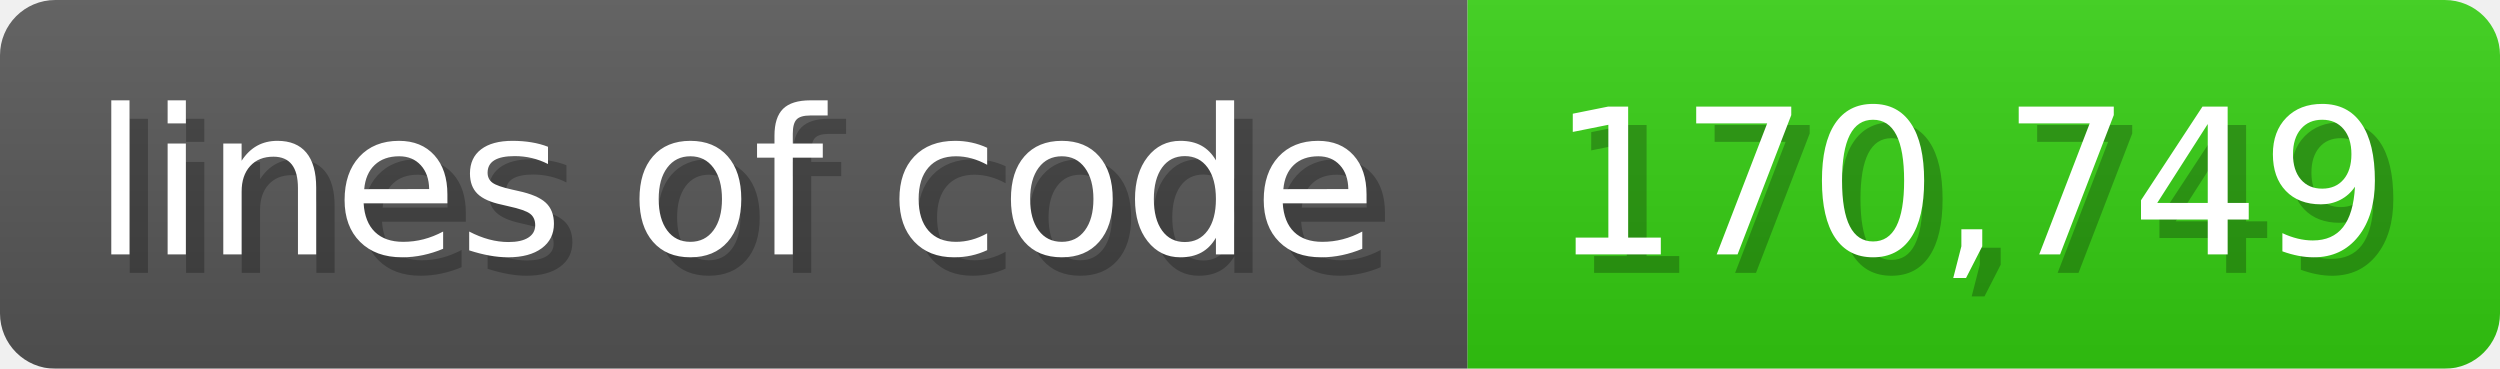
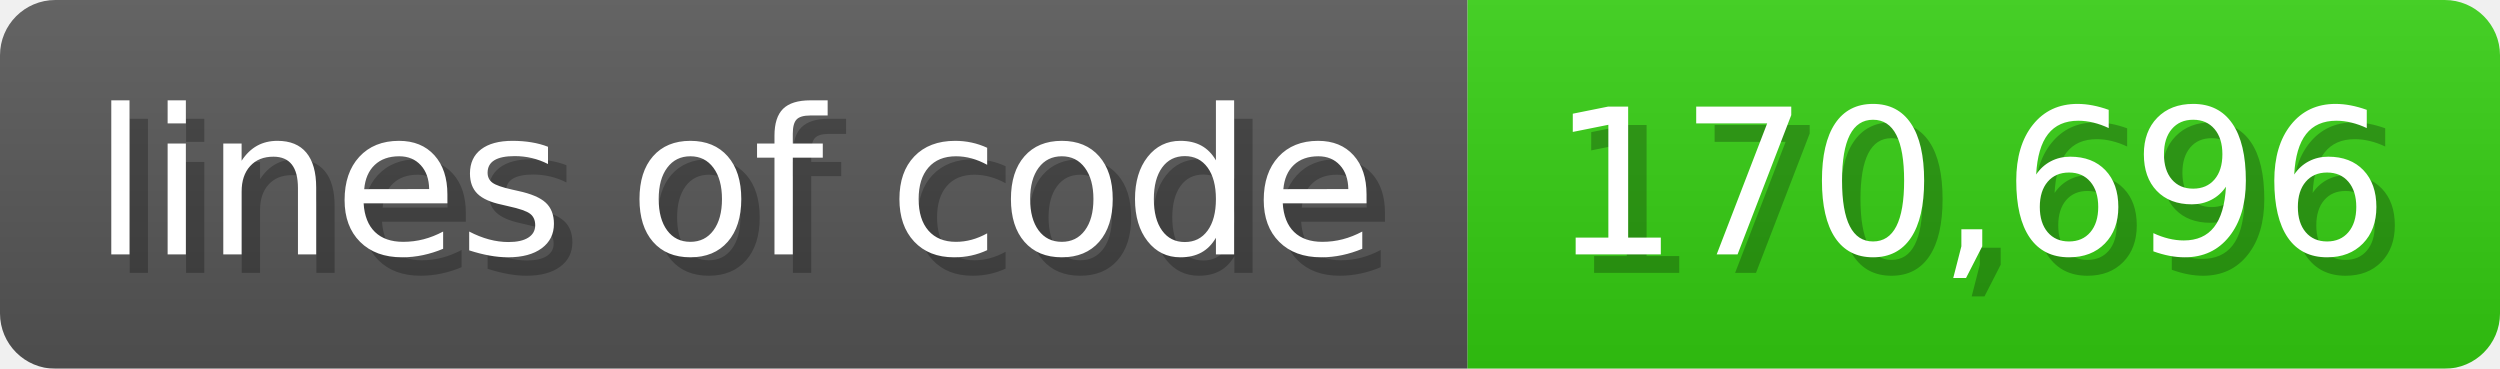
<svg xmlns="http://www.w3.org/2000/svg" width="135.6" height="20" viewBox="0 0 1356 200">
  <linearGradient id="a" x2="0" y2="100%">
    <stop offset="0" stop-opacity=".1" stop-color="#EEE" />
    <stop offset="1" stop-opacity=".1" />
  </linearGradient>
  <mask id="m">
    <rect width="1356" height="200" rx="30" fill="#FFF" />
  </mask>
  <g mask="url(#m)">
    <rect width="796" height="200" fill="#555" />
    <rect width="560" height="200" fill="#3C1" x="796" />
    <rect width="1356" height="200" fill="url(#a)" />
  </g>
  <g fill="#fff" text-anchor="start" font-family="Verdana,DejaVu Sans,sans-serif" font-size="110">
    <text x="60" y="148" textLength="696" fill="#000" opacity="0.25">lines of code</text>
    <text x="50" y="138" textLength="696">lines of code</text>
-     <text x="851" y="148" textLength="460" fill="#000" opacity="0.25">170,749</text>
-     <text x="841" y="138" textLength="460">170,749</text>
+     <text x="851" y="148" textLength="460" fill="#000" opacity="0.25">170,696</text>
+     <text x="841" y="138" textLength="460">170,696</text>
  </g>
</svg>
